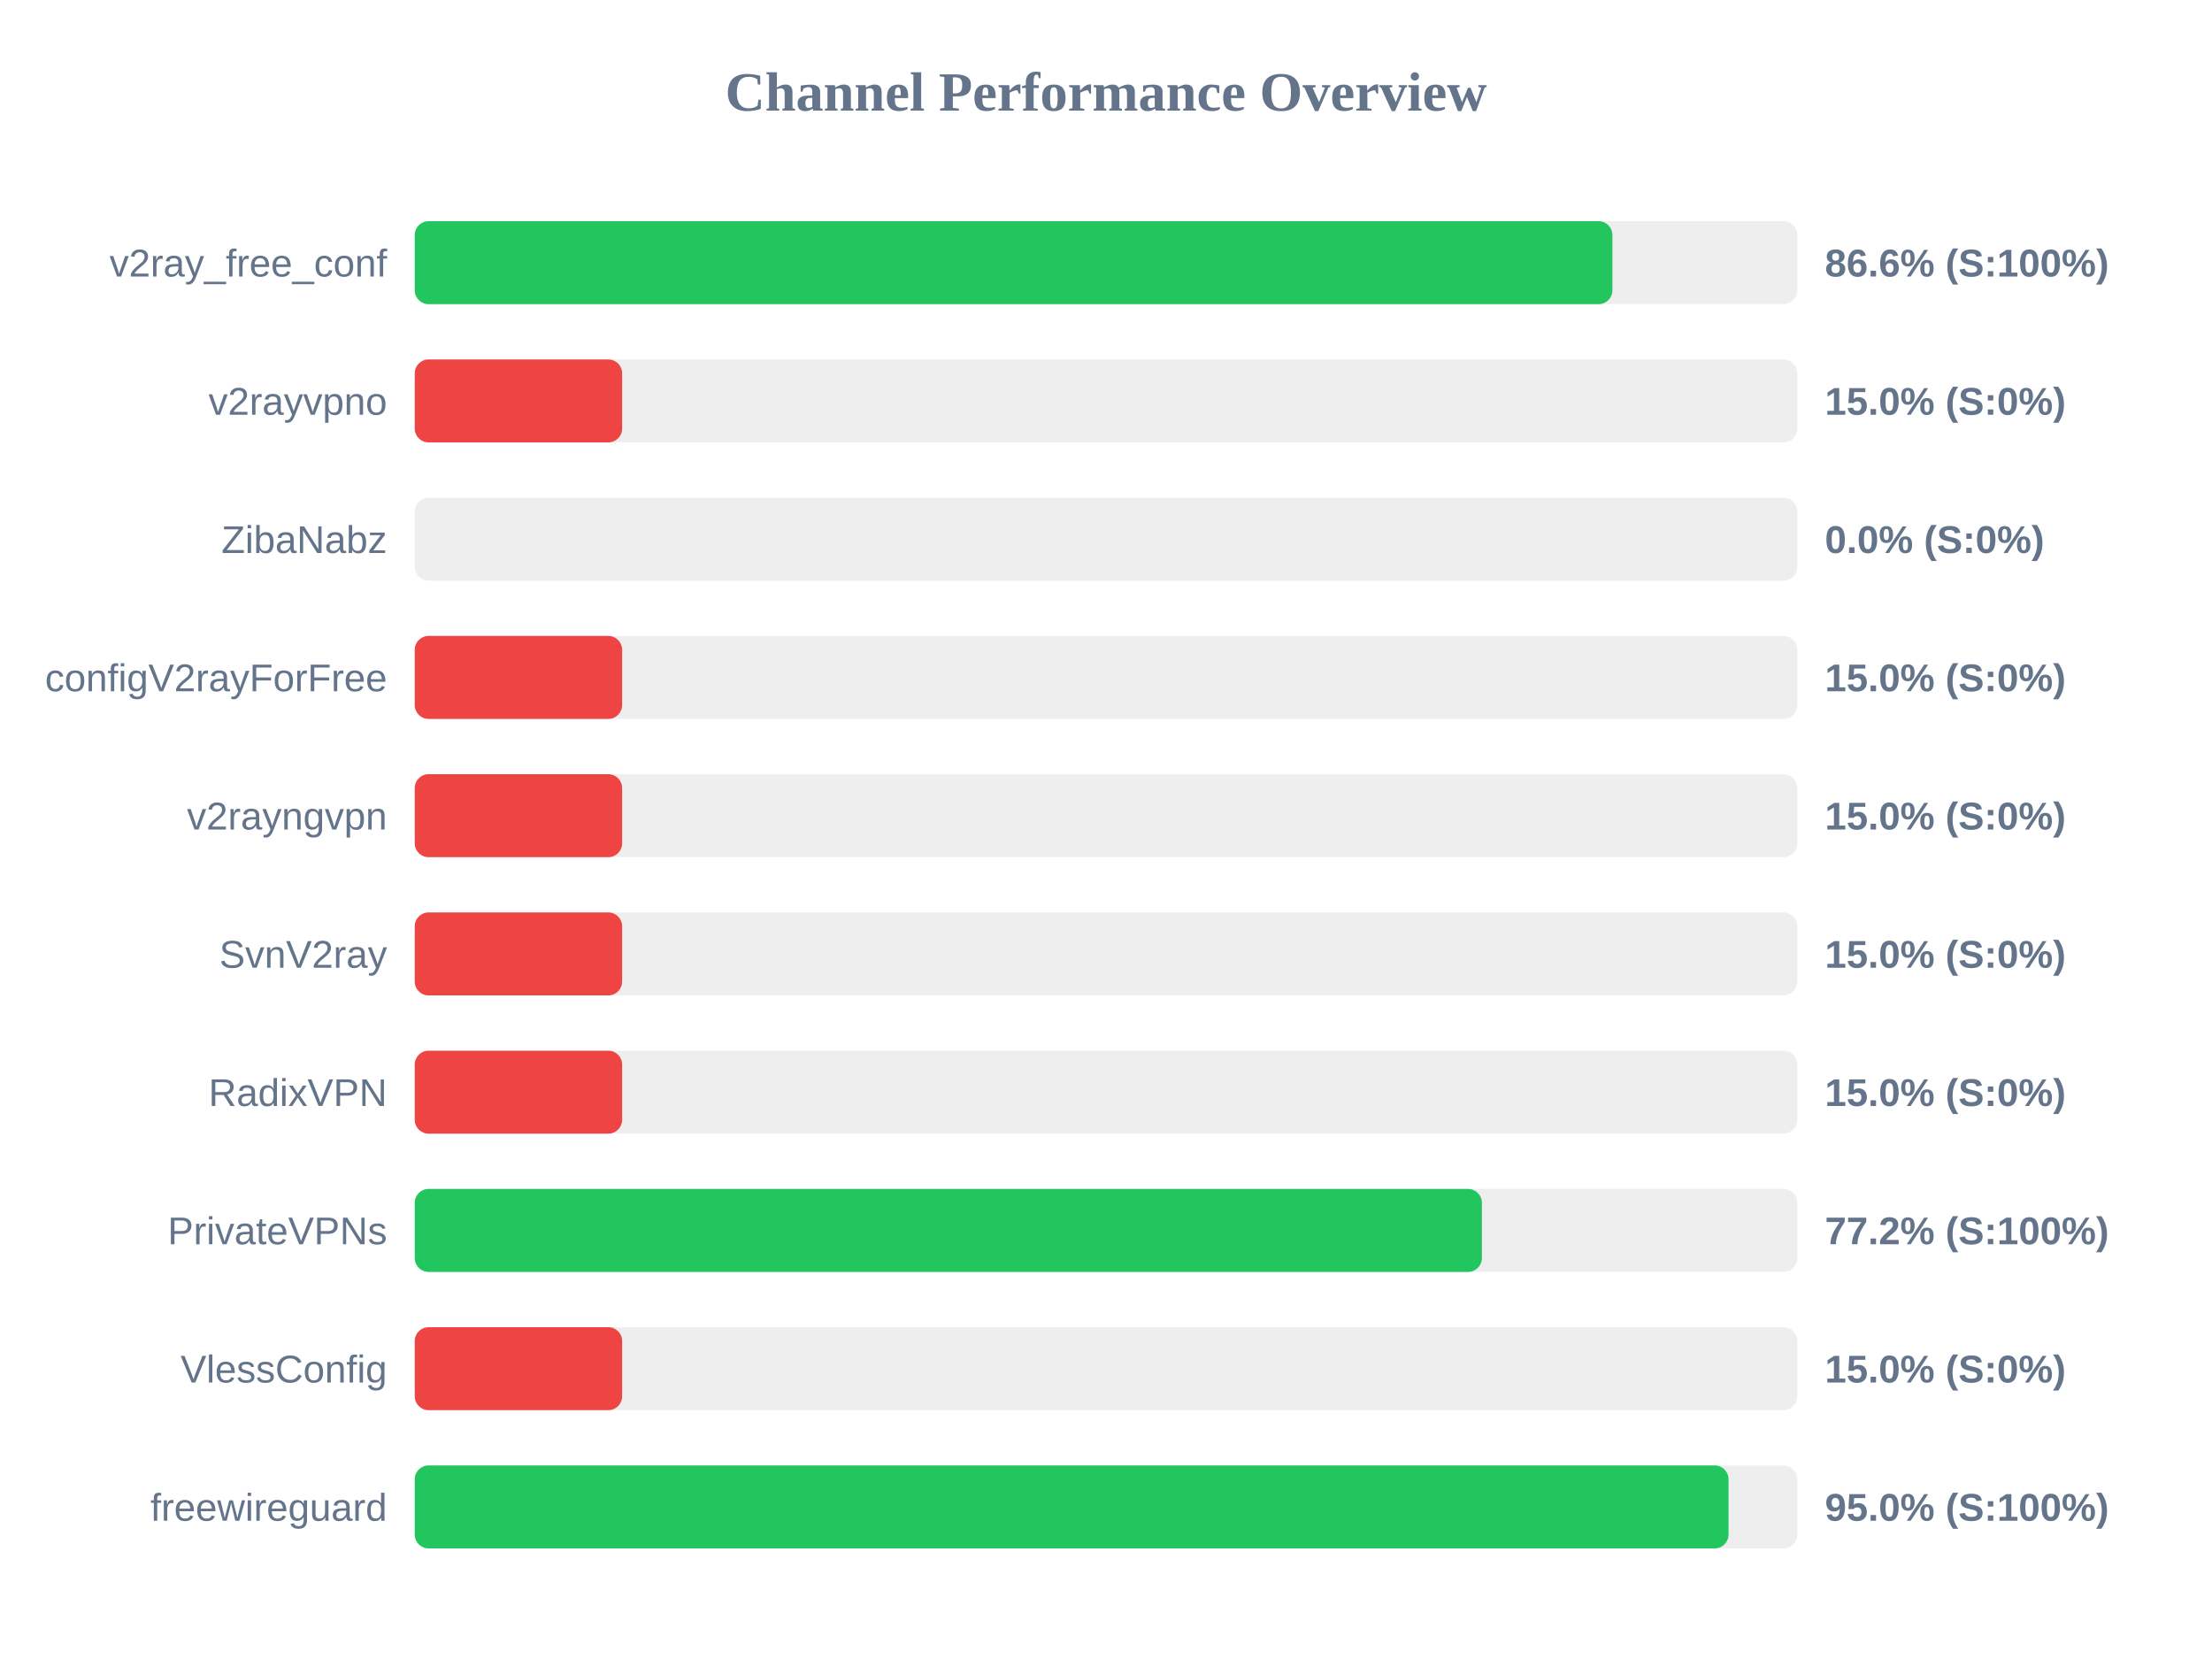
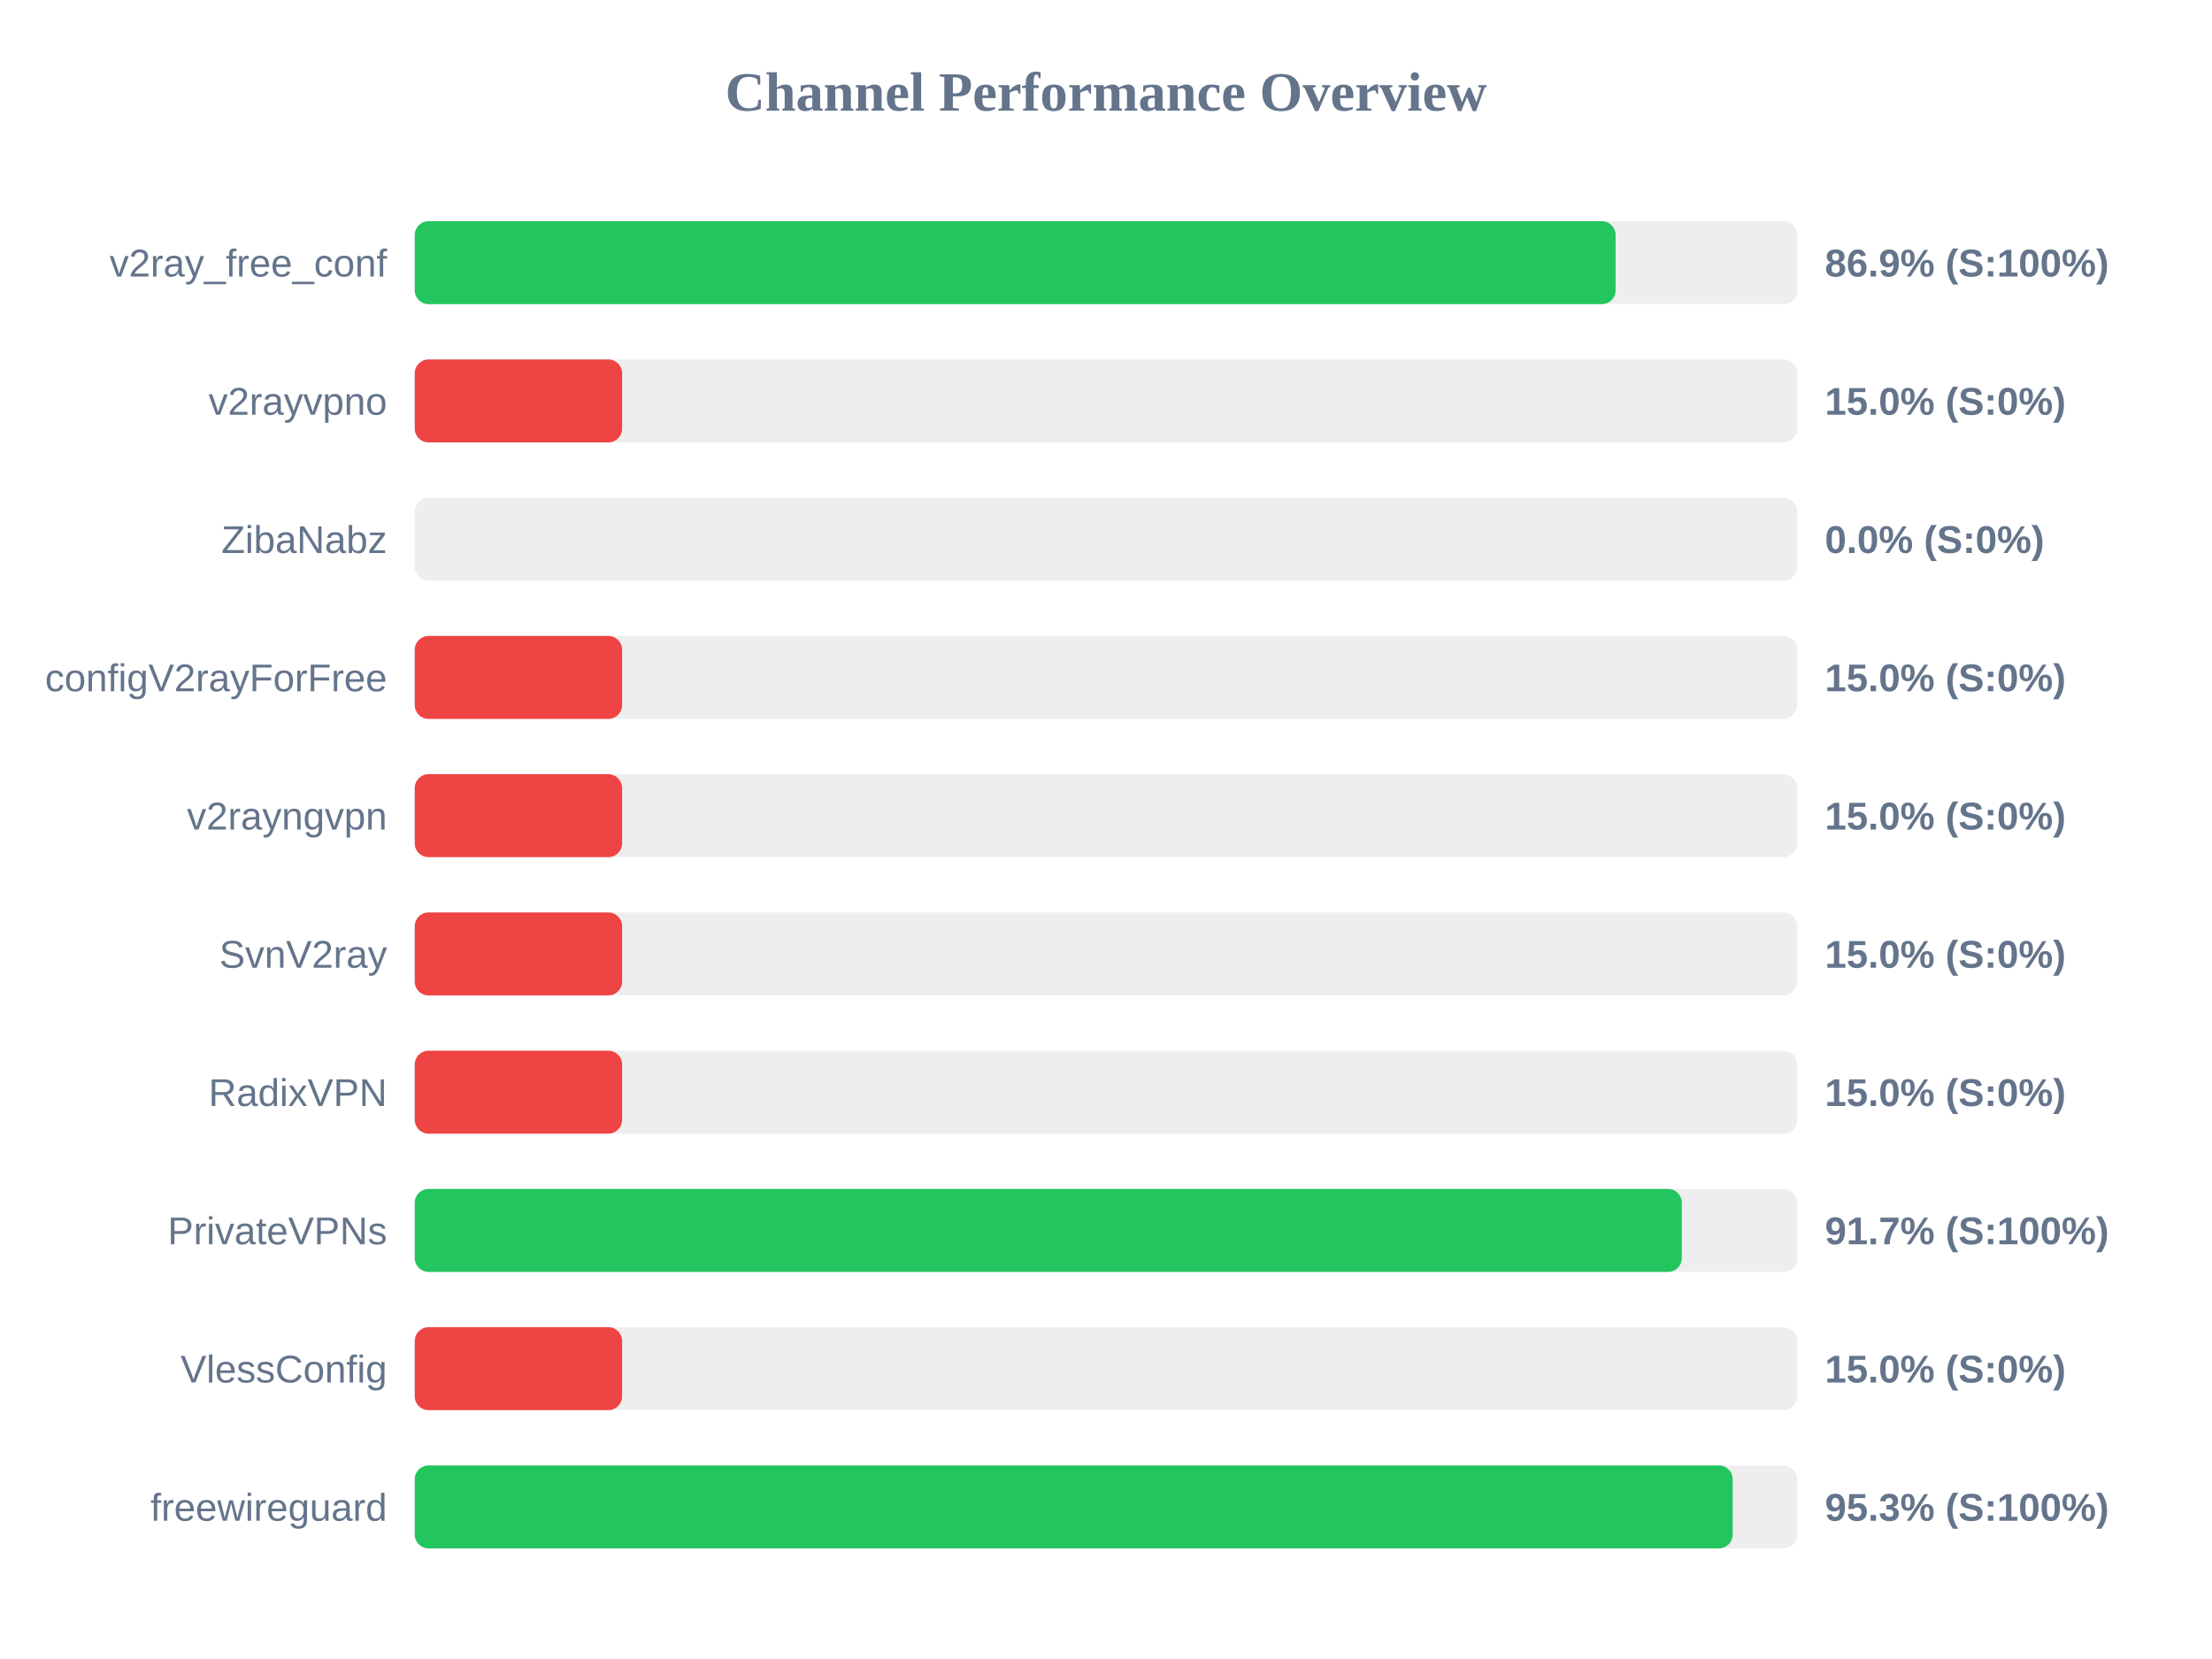
<svg xmlns="http://www.w3.org/2000/svg" width="800" height="600" version="1.1">
  <style>
        .row { font: 14px Arial; fill: #64748b; }
        .score { font: bold 14px Arial; fill: #64748b; }
    </style>
  <text x="400" y="40" text-anchor="middle" font-size="20px" font-weight="bold" fill="#64748b">Channel Performance Overview</text>
  <rect x="150" y="80" width="500" height="30" fill="#eee" rx="5" />
-   <rect x="150" y="80" width="433.15" height="30" fill="#22c55e" rx="5" />
+   <rect x="150" y="80" width="434.3" height="30" fill="#22c55e" rx="5" />
  <text x="140" y="100" text-anchor="end" class="row">v2ray_free_conf</text>
-   <text x="660" y="100" text-anchor="start" class="score">86.6% (S:100%)</text>
+   <text x="660" y="100" text-anchor="start" class="score">86.9% (S:100%)</text>
  <rect x="150" y="130" width="500" height="30" fill="#eee" rx="5" />
  <rect x="150" y="130" width="75.0" height="30" fill="#ef4444" rx="5" />
  <text x="140" y="150" text-anchor="end" class="row">v2rayvpno</text>
  <text x="660" y="150" text-anchor="start" class="score">15.0% (S:0%)</text>
  <rect x="150" y="180" width="500" height="30" fill="#eee" rx="5" />
  <rect x="150" y="180" width="0.0" height="30" fill="#ef4444" rx="5" />
  <text x="140" y="200" text-anchor="end" class="row">ZibaNabz</text>
  <text x="660" y="200" text-anchor="start" class="score">0.0% (S:0%)</text>
  <rect x="150" y="230" width="500" height="30" fill="#eee" rx="5" />
  <rect x="150" y="230" width="75.0" height="30" fill="#ef4444" rx="5" />
  <text x="140" y="250" text-anchor="end" class="row">configV2rayForFree</text>
  <text x="660" y="250" text-anchor="start" class="score">15.0% (S:0%)</text>
  <rect x="150" y="280" width="500" height="30" fill="#eee" rx="5" />
  <rect x="150" y="280" width="75.0" height="30" fill="#ef4444" rx="5" />
  <text x="140" y="300" text-anchor="end" class="row">v2rayngvpn</text>
  <text x="660" y="300" text-anchor="start" class="score">15.0% (S:0%)</text>
  <rect x="150" y="330" width="500" height="30" fill="#eee" rx="5" />
  <rect x="150" y="330" width="75.0" height="30" fill="#ef4444" rx="5" />
  <text x="140" y="350" text-anchor="end" class="row">SvnV2ray</text>
  <text x="660" y="350" text-anchor="start" class="score">15.0% (S:0%)</text>
  <rect x="150" y="380" width="500" height="30" fill="#eee" rx="5" />
  <rect x="150" y="380" width="75.0" height="30" fill="#ef4444" rx="5" />
  <text x="140" y="400" text-anchor="end" class="row">RadixVPN</text>
  <text x="660" y="400" text-anchor="start" class="score">15.0% (S:0%)</text>
  <rect x="150" y="430" width="500" height="30" fill="#eee" rx="5" />
-   <rect x="150" y="430" width="385.95" height="30" fill="#22c55e" rx="5" />
+   <rect x="150" y="430" width="458.25" height="30" fill="#22c55e" rx="5" />
  <text x="140" y="450" text-anchor="end" class="row">PrivateVPNs</text>
-   <text x="660" y="450" text-anchor="start" class="score">77.2% (S:100%)</text>
+   <text x="660" y="450" text-anchor="start" class="score">91.7% (S:100%)</text>
  <rect x="150" y="480" width="500" height="30" fill="#eee" rx="5" />
  <rect x="150" y="480" width="75.0" height="30" fill="#ef4444" rx="5" />
  <text x="140" y="500" text-anchor="end" class="row">VlessConfig</text>
  <text x="660" y="500" text-anchor="start" class="score">15.0% (S:0%)</text>
  <rect x="150" y="530" width="500" height="30" fill="#eee" rx="5" />
-   <rect x="150" y="530" width="475.15" height="30" fill="#22c55e" rx="5" />
+   <rect x="150" y="530" width="476.65" height="30" fill="#22c55e" rx="5" />
  <text x="140" y="550" text-anchor="end" class="row">freewireguard</text>
-   <text x="660" y="550" text-anchor="start" class="score">95.0% (S:100%)</text>
+   <text x="660" y="550" text-anchor="start" class="score">95.3% (S:100%)</text>
</svg>
